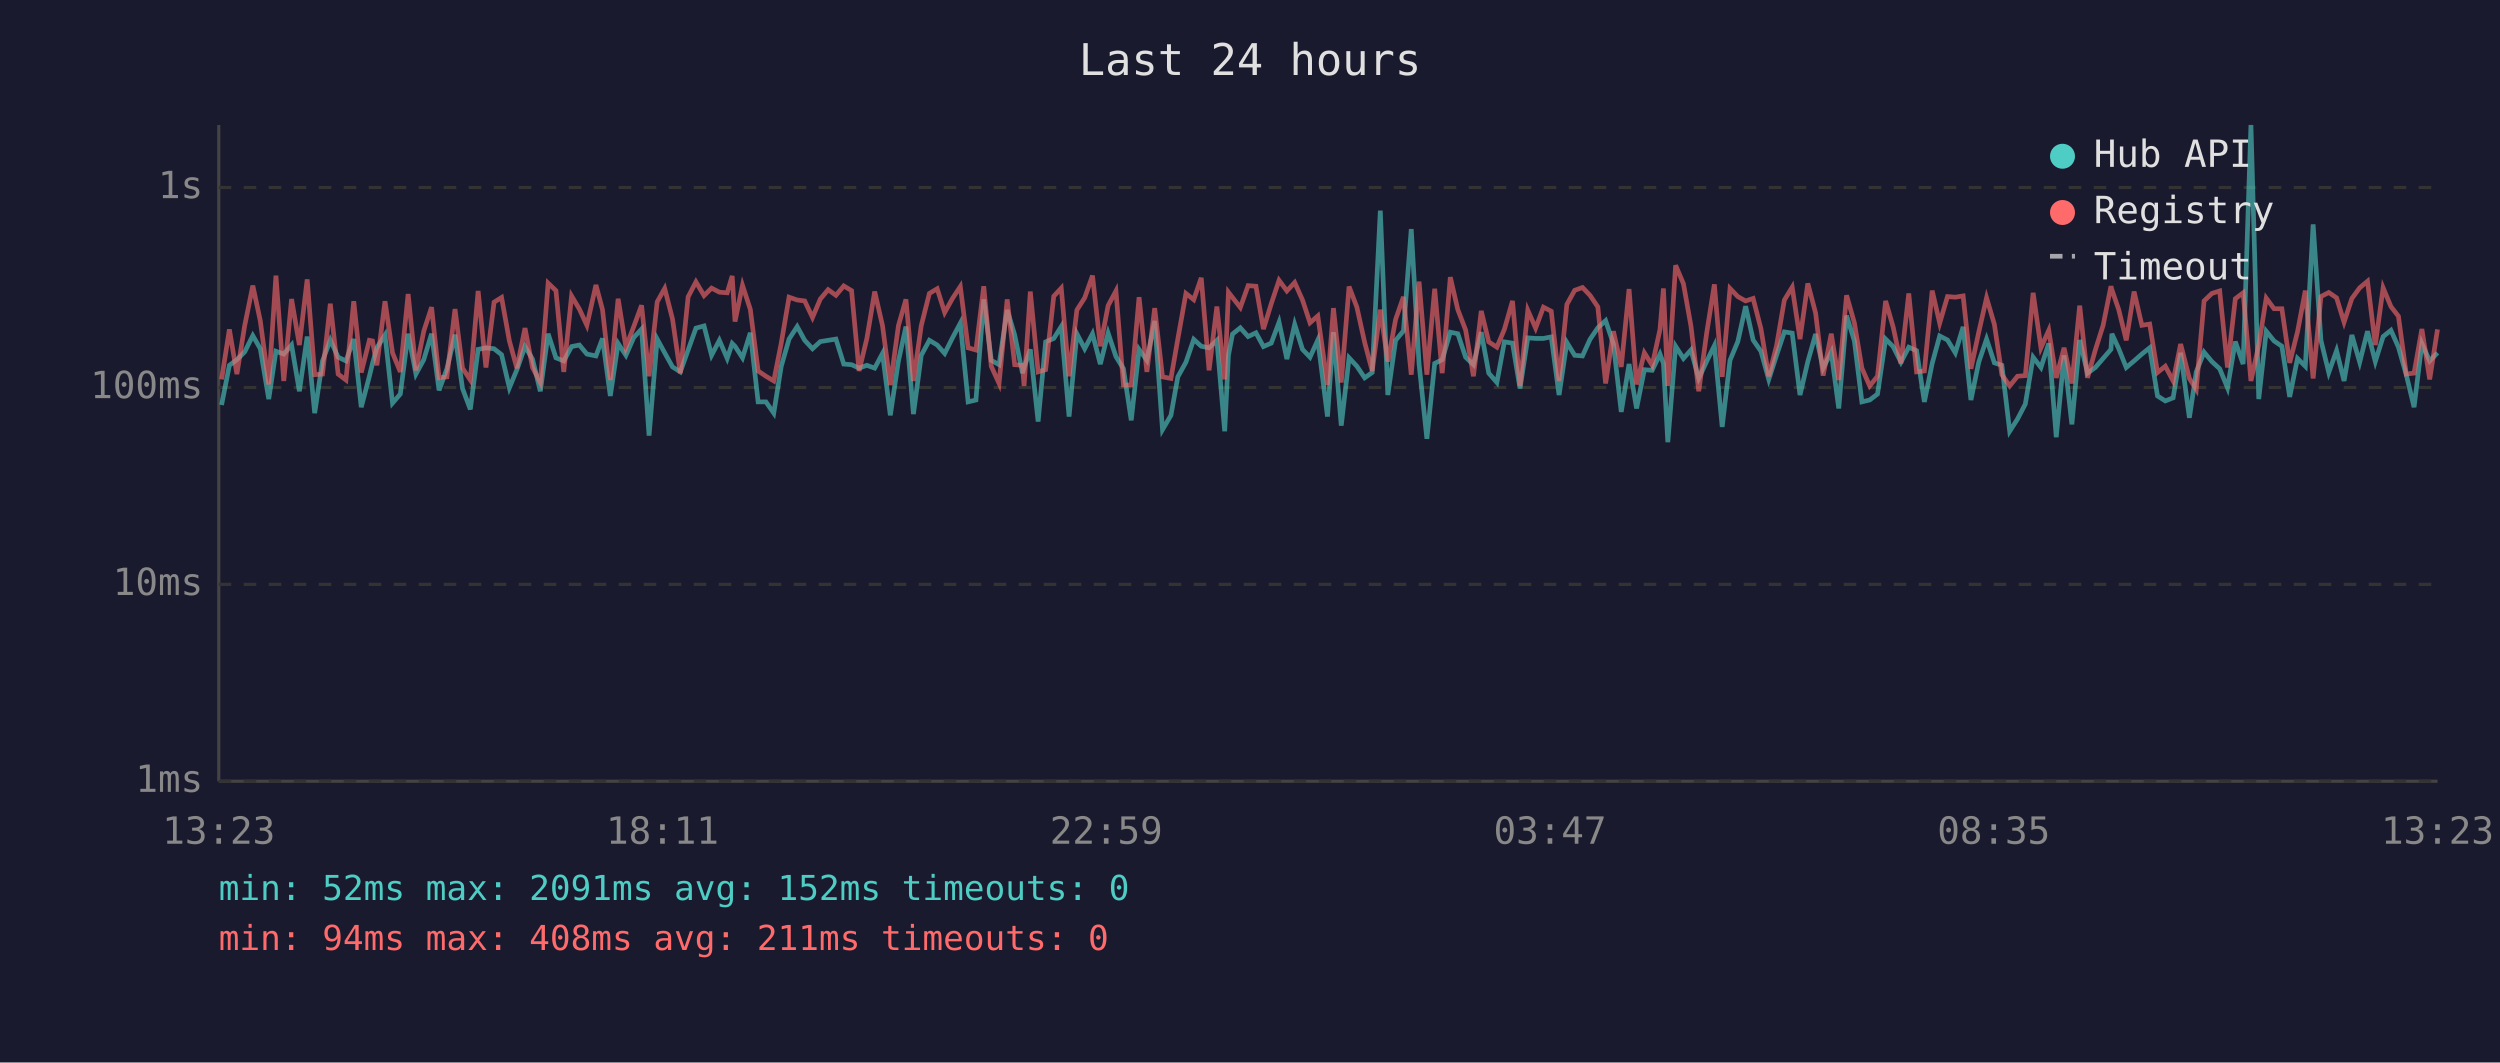
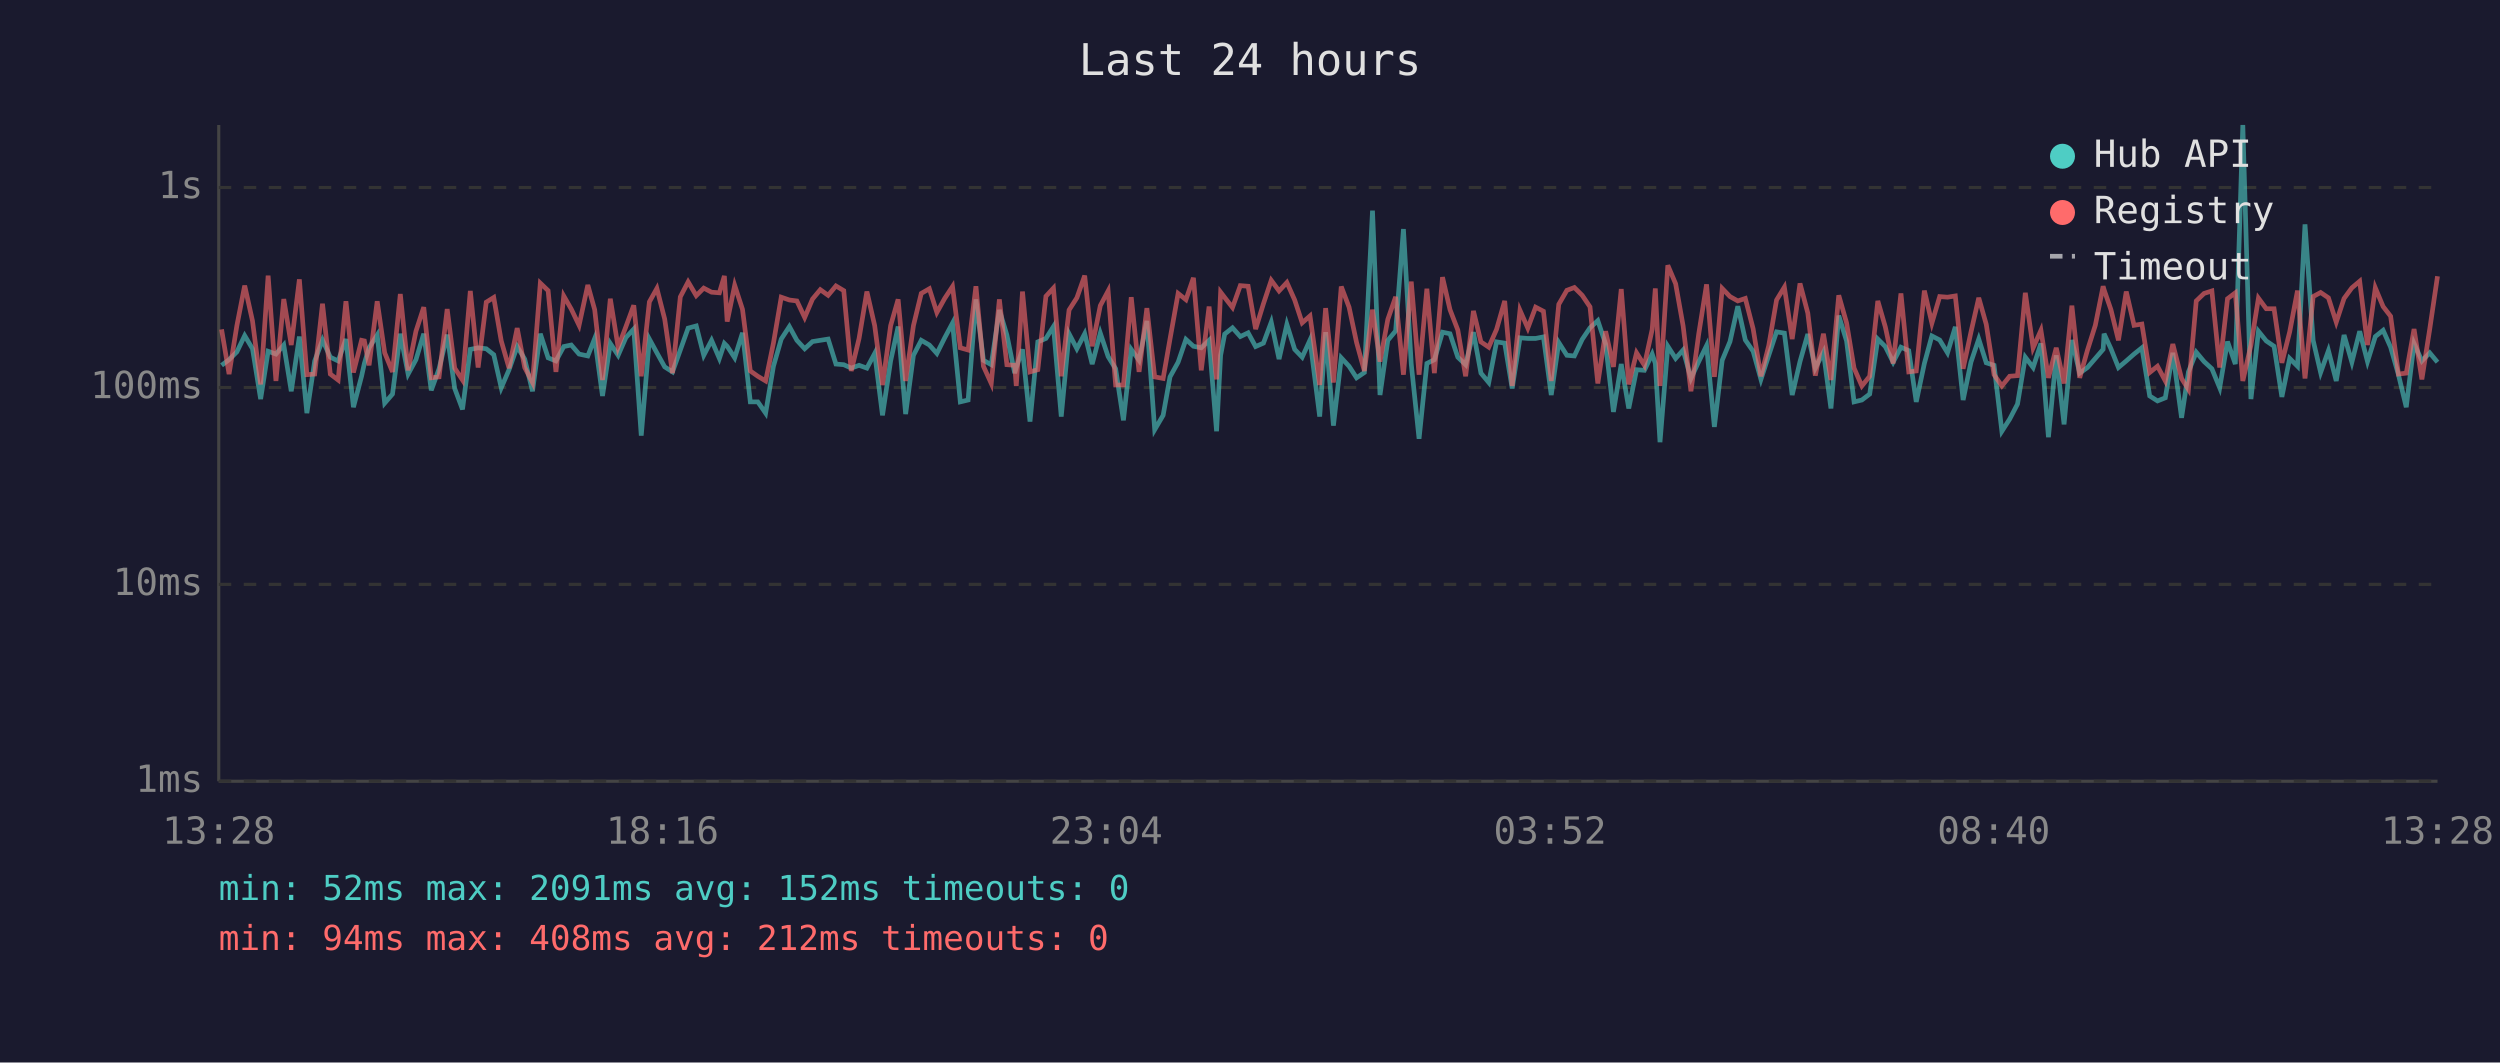
<svg xmlns="http://www.w3.org/2000/svg" viewBox="0 0 800 340" font-family="monospace" font-size="12">
  <rect width="800" height="340" fill="#1a1a2e" />
  <text x="400" y="24" fill="#e0e0e0" font-size="14" text-anchor="middle">Last 24 hours</text>
  <line x1="70" y1="40" x2="70" y2="250" stroke="#444" stroke-width="1" />
  <line x1="70" y1="250" x2="780" y2="250" stroke="#444" stroke-width="1" />
  <line x1="70" y1="250" x2="780" y2="250" stroke="#333" stroke-width="1" stroke-dasharray="4" />
  <text x="65" y="250" fill="#888" text-anchor="end" dominant-baseline="middle">1ms</text>
  <line x1="70" y1="187" x2="780" y2="187" stroke="#333" stroke-width="1" stroke-dasharray="4" />
  <text x="65" y="187" fill="#888" text-anchor="end" dominant-baseline="middle">10ms</text>
  <line x1="70" y1="124" x2="780" y2="124" stroke="#333" stroke-width="1" stroke-dasharray="4" />
  <text x="65" y="124" fill="#888" text-anchor="end" dominant-baseline="middle">100ms</text>
  <line x1="70" y1="60" x2="780" y2="60" stroke="#333" stroke-width="1" stroke-dasharray="4" />
  <text x="65" y="60" fill="#888" text-anchor="end" dominant-baseline="middle">1s</text>
-   <text x="70" y="270" fill="#888" text-anchor="middle">13:23</text>
-   <text x="212" y="270" fill="#888" text-anchor="middle">18:11</text>
-   <text x="354" y="270" fill="#888" text-anchor="middle">22:59</text>
-   <text x="496" y="270" fill="#888" text-anchor="middle">03:47</text>
-   <text x="638" y="270" fill="#888" text-anchor="middle">08:35</text>
-   <text x="780" y="270" fill="#888" text-anchor="middle">13:23</text>
-   <polyline points="70.9,129.6 73.4,116.9 75.8,115.1 78.3,112.6 80.9,107.4 83.3,111.6 86.0,127.7 88.3,112.4 90.8,113.3 93.3,110.4 95.8,125.2 98.3,107.7 100.7,132.2 103.2,115.5 105.7,108.8 108.2,114.3 110.7,115.5 113.2,108.5 115.6,130.3 118.2,120.4 119.2,116.3 120.6,111.3 123.2,107.2 125.6,129.0 128.1,126.1 130.6,106.8 133.1,119.7 135.6,115.1 138.1,106.8 140.5,124.9 143.0,118.0 145.6,107.1 148.0,124.3 150.5,131.0 153.0,111.8 155.5,111.3 158.1,111.6 160.5,113.5 163.0,124.1 165.4,118.3 168.0,110.9 170.4,114.9 172.9,125.2 175.4,106.8 177.9,114.5 180.4,115.5 182.9,110.9 185.4,110.4 187.8,113.3 190.7,113.9 192.8,108.3 195.3,126.7 197.8,109.9 200.3,113.7 202.8,108.0 205.3,105.3 207.7,139.4 210.3,108.5 212.7,112.9 215.2,117.4 217.7,119.0 220.2,112.0 222.7,105.0 225.3,104.3 227.7,113.7 230.2,108.9 232.7,114.7 234.3,109.9 235.2,110.8 237.6,114.5 240.1,106.5 242.6,128.6 245.1,128.6 247.6,132.2 250.0,117.2 252.5,108.5 255.1,104.5 257.5,108.9 260.0,111.6 262.5,109.3 265.0,108.9 267.5,108.5 270.0,116.5 272.5,116.7 274.9,117.8 277.4,116.9 279.9,117.8 282.4,113.1 284.9,132.9 287.5,115.5 289.9,104.5 292.3,132.5 294.8,113.7 297.4,108.9 299.9,110.4 302.3,113.1 304.8,108.1 307.3,103.4 309.8,128.6 312.3,128.0 314.8,95.8 317.2,115.3 319.7,116.7 322.3,99.2 324.7,107.2 327.2,119.4 327.7,117.6 329.7,111.8 332.2,134.9 334.6,109.4 337.2,108.3 339.6,104.5 342.1,133.3 344.6,106.8 347.1,111.6 349.6,106.8 352.1,116.5 354.6,106.6 357.1,114.1 359.5,118.0 362.0,134.5 364.5,111.8 367.0,115.3 369.5,102.7 372.0,137.5 374.7,132.9 376.9,120.6 379.5,115.9 382.0,108.6 384.4,110.8 386.9,111.3 389.4,108.9 391.9,138.0 393.1,113.7 394.4,106.9 396.9,104.9 399.4,107.7 401.9,106.5 404.3,110.9 406.8,109.8 409.3,103.1 411.8,114.9 414.3,103.8 416.8,111.8 419.2,114.3 421.7,108.8 424.8,133.3 426.7,106.3 429.2,136.2 431.7,114.5 434.2,117.2 436.7,120.9 439.1,119.2 441.7,67.4 444.1,126.4 446.6,108.9 449.1,105.9 451.6,73.3 454.1,116.5 456.6,140.4 459.1,116.3 461.5,115.1 464.1,106.3 466.5,106.8 469.0,114.3 471.5,116.7 474.0,106.3 476.4,119.4 479.0,122.4 481.4,109.4 484.0,109.8 486.4,124.3 488.9,108.1 491.4,108.3 493.9,108.3 496.4,107.8 498.9,126.4 501.4,109.6 503.9,113.7 506.4,113.9 508.8,108.6 511.3,104.9 513.8,102.6 516.3,110.1 518.8,131.8 521.3,116.5 523.7,130.7 526.2,118.3 528.7,118.5 531.2,113.3 532.3,116.3 533.7,141.5 536.2,110.8 538.7,114.7 541.1,112.0 543.6,121.1 546.1,115.7 548.6,110.6 551.1,136.6 553.6,115.3 556.1,109.3 558.6,98.0 561.0,108.8 563.5,112.4 566.0,121.4 568.5,113.7 571.0,106.2 573.5,106.6 576.0,126.4 578.5,115.7 581.0,106.9 583.4,117.8 586.0,112.7 588.4,130.7 590.9,101.0 593.4,109.1 595.8,128.6 598.3,128.0 600.8,126.1 603.4,108.5 605.8,110.9 608.3,115.9 610.8,111.1 613.3,112.2 615.8,128.6 618.3,116.3 620.7,107.5 623.2,108.8 625.7,112.9 628.2,104.6 630.7,128.0 633.2,115.9 635.7,108.5 638.2,116.1 640.6,116.9 643.1,138.0 645.6,134.1 648.1,129.3 650.6,114.3 653.1,117.6 655.6,109.9 658.0,139.9 660.5,113.7 663.0,135.8 665.5,108.8 668.0,119.4 670.5,117.6 673.0,114.7 675.5,111.8 675.8,106.8 678.0,111.6 680.4,117.6 682.9,115.5 685.4,113.3 687.9,111.3 690.4,126.7 692.9,128.3 695.4,127.3 697.8,112.9 700.6,133.7 702.8,119.0 705.3,112.7 707.8,115.7 710.3,118.0 712.8,124.1 715.3,109.3 717.8,116.5 720.3,40.0 722.8,127.7 725.2,106.0 727.7,109.1 730.2,110.8 732.7,127.0 735.2,114.7 737.7,117.2 740.2,71.8 742.7,108.9 745.2,119.2 747.7,112.2 750.1,121.9 752.6,107.2 755.1,115.9 757.6,106.0 760.1,115.7 762.6,107.7 765.1,105.7 767.5,111.1 770.0,119.9 772.5,130.3 775.0,109.9 777.5,115.5 780.0,112.9" fill="none" stroke="#4ecdc4" stroke-width="1.5" opacity="0.6" />
-   <polyline points="70.9,121.4 73.4,105.4 75.8,119.7 78.3,104.2 80.9,91.4 83.3,102.7 86.0,123.0 88.3,88.2 90.8,121.9 93.3,95.7 95.8,110.4 98.3,89.4 100.7,119.9 103.2,119.7 105.7,97.2 108.2,119.7 110.7,121.6 113.2,96.4 115.6,119.2 118.2,108.9 119.2,109.1 120.6,116.9 123.2,96.4 125.6,112.9 128.1,119.0 130.6,94.1 133.1,118.5 135.6,106.0 138.1,98.3 140.5,120.9 143.0,120.6 145.6,98.9 148.0,117.8 150.5,121.6 153.0,93.1 155.5,117.6 158.1,96.7 160.5,95.2 163.0,109.1 165.4,117.8 168.0,105.0 170.4,117.6 172.9,122.4 175.4,90.6 177.9,93.0 180.4,119.0 182.9,94.7 185.4,98.9 187.8,104.1 190.7,91.2 192.8,99.1 195.3,121.6 197.8,95.6 200.3,111.1 202.8,104.5 205.3,97.7 207.7,120.4 210.3,96.6 212.7,92.3 215.2,102.1 217.7,119.4 220.2,95.0 222.7,90.2 225.3,94.6 227.7,92.2 230.2,93.5 232.7,93.7 234.3,88.3 235.2,102.9 237.6,91.3 240.1,99.0 242.6,118.7 245.1,120.4 247.6,121.9 250.0,109.8 252.5,95.1 255.1,96.0 257.5,96.3 260.0,101.6 262.5,95.7 265.0,92.7 267.5,94.5 270.0,91.5 272.5,93.0 274.9,118.7 277.4,108.3 279.9,93.3 282.4,104.2 284.9,123.2 287.5,104.2 289.9,95.8 292.3,121.9 294.8,104.2 297.4,93.9 299.9,92.4 302.3,100.0 304.8,95.5 307.3,91.7 309.8,111.3 312.3,112.0 314.8,91.6 317.2,117.2 319.7,122.7 322.3,95.8 324.7,116.7 327.2,116.9 327.7,123.5 329.7,93.3 332.2,119.0 334.6,118.3 337.2,94.8 339.6,92.2 342.1,120.4 344.6,99.2 347.1,95.3 349.6,88.2 352.1,110.8 354.6,97.8 357.1,93.1 359.5,123.2 362.0,123.2 364.5,95.1 367.0,119.0 369.5,98.6 372.0,120.6 374.7,121.1 376.9,108.5 379.5,93.9 382.0,95.9 384.4,88.9 386.9,118.5 389.4,98.1 391.9,121.4 393.1,93.5 394.4,95.2 396.9,98.4 399.4,91.4 401.9,91.6 404.3,105.3 406.8,97.2 409.3,89.7 411.8,93.1 414.3,90.4 416.8,96.0 419.2,103.3 421.7,101.1 424.8,123.2 426.7,98.6 429.2,122.4 431.7,91.7 434.2,98.3 436.7,109.6 439.1,118.7 441.7,99.1 444.1,115.7 446.6,102.2 449.1,95.0 451.6,119.9 454.1,90.1 456.6,119.9 459.1,92.4 461.5,119.4 464.1,88.7 466.5,99.1 469.0,105.6 471.5,120.4 474.0,99.5 476.4,109.4 479.0,111.1 481.4,105.4 484.0,96.3 486.4,123.5 488.9,99.3 491.4,105.0 493.9,98.3 496.4,99.6 498.9,121.9 501.4,97.4 503.9,92.9 506.4,92.0 508.8,94.5 511.3,98.2 513.8,122.7 516.3,106.0 518.8,117.4 521.3,92.5 523.7,123.0 526.2,112.9 528.7,116.9 531.2,105.4 532.3,92.3 533.7,123.5 536.2,84.9 538.7,90.8 541.1,104.3 543.6,125.2 546.1,106.8 548.6,91.0 551.1,120.6 553.6,92.3 556.1,94.9 558.6,96.3 561.0,95.5 563.5,105.2 566.0,120.4 568.5,110.6 571.0,96.0 573.5,91.9 576.0,108.5 578.5,90.7 581.0,100.2 583.4,120.2 586.0,106.8 588.4,121.6 590.9,94.5 593.4,103.3 595.8,117.8 598.3,123.5 600.8,120.4 603.4,96.3 605.8,104.6 608.3,116.3 610.8,93.9 613.3,119.0 615.8,118.7 618.3,93.0 620.7,103.4 623.2,94.9 625.7,95.1 628.2,94.7 630.7,118.0 633.2,106.3 635.7,95.3 638.2,103.8 640.6,119.9 643.1,123.5 645.6,120.4 648.1,120.2 650.6,93.7 653.1,111.3 655.6,105.7 658.0,120.9 660.5,111.3 663.0,122.7 665.5,97.8 668.0,120.9 670.5,112.0 673.0,104.1 675.5,91.6 675.8,92.7 678.0,99.1 680.4,108.9 682.9,93.3 685.4,104.1 687.9,103.7 690.4,119.2 692.9,117.2 695.4,121.9 697.8,110.1 700.6,121.1 702.8,124.6 705.3,96.3 707.8,93.9 710.3,93.1 712.8,117.6 715.3,95.6 717.8,93.7 720.3,121.9 722.8,110.4 725.2,95.4 727.7,98.8 730.2,98.8 732.7,116.1 735.2,106.2 737.7,93.0 740.2,121.1 742.7,94.9 745.2,93.6 747.7,95.3 750.1,103.1 752.6,95.5 755.1,92.1 757.6,90.0 760.1,110.4 762.6,92.1 765.1,98.1 767.5,101.2 770.0,119.7 772.5,119.4 775.0,105.3 777.5,121.4 780.0,105.4" fill="none" stroke="#ff6b6b" stroke-width="1.5" opacity="0.6" />
+   <text x="70" y="270" fill="#888" text-anchor="middle">13:28</text>
+   <text x="212" y="270" fill="#888" text-anchor="middle">18:16</text>
+   <text x="354" y="270" fill="#888" text-anchor="middle">23:04</text>
+   <text x="496" y="270" fill="#888" text-anchor="middle">03:52</text>
+   <text x="638" y="270" fill="#888" text-anchor="middle">08:40</text>
+   <text x="780" y="270" fill="#888" text-anchor="middle">13:28</text>
+   <polyline points="70.9,116.9 73.3,115.1 75.8,112.6 78.3,107.4 80.8,111.6 83.4,127.7 85.8,112.4 88.3,113.3 90.8,110.4 93.2,125.2 95.8,107.7 98.2,132.2 100.7,115.5 103.2,108.8 105.7,114.3 108.2,115.5 110.7,108.5 113.1,130.3 115.7,120.4 116.6,116.3 118.1,111.3 120.7,107.2 123.1,129.0 125.6,126.1 128.1,106.8 130.6,119.7 133.1,115.1 135.6,106.8 138.0,124.9 140.5,118.0 143.1,107.1 145.5,124.3 148.0,131.0 150.5,111.8 153.0,111.3 155.6,111.6 158.0,113.5 160.4,124.1 162.9,118.3 165.5,110.9 167.9,114.9 170.4,125.2 172.9,106.8 175.4,114.5 177.9,115.5 180.4,110.9 182.8,110.4 185.3,113.3 188.1,113.9 190.3,108.3 192.8,126.7 195.3,109.9 197.8,113.7 200.3,108.0 202.8,105.3 205.2,139.4 207.8,108.5 210.2,112.9 212.7,117.4 215.2,119.0 217.7,112.0 220.2,105.0 222.8,104.3 225.2,113.7 227.7,108.9 230.2,114.7 231.8,109.9 232.7,110.8 235.1,114.5 237.6,106.5 240.1,128.6 242.5,128.6 245.0,132.2 247.5,117.2 250.0,108.5 252.6,104.5 255.0,108.9 257.5,111.6 260.0,109.3 262.5,108.9 265.0,108.5 267.5,116.5 270.0,116.7 272.4,117.8 274.9,116.9 277.4,117.8 279.9,113.1 282.4,132.9 285.0,115.5 287.4,104.5 289.8,132.5 292.3,113.7 294.8,108.9 297.4,110.4 299.8,113.1 302.3,108.1 304.8,103.4 307.3,128.6 309.8,128.0 312.3,95.8 314.7,115.3 317.2,116.7 319.8,99.2 322.2,107.2 324.7,119.4 325.2,117.6 327.2,111.8 329.6,134.9 332.1,109.4 334.7,108.3 337.1,104.5 339.6,133.3 342.1,106.8 344.6,111.6 347.1,106.8 349.5,116.5 352.1,106.6 354.6,114.1 357.0,118.0 359.5,134.5 362.0,111.8 364.5,115.3 367.0,102.7 369.5,137.5 372.2,132.9 374.4,120.6 377.0,115.9 379.5,108.6 381.9,110.8 384.4,111.3 386.9,108.9 389.3,138.0 390.6,113.7 391.9,106.9 394.4,104.9 396.9,107.7 399.4,106.5 401.8,110.9 404.3,109.8 406.8,103.1 409.3,114.9 411.8,103.8 414.3,111.8 416.7,114.3 419.2,108.8 422.3,133.3 424.2,106.3 426.7,136.2 429.2,114.5 431.7,117.2 434.1,120.9 436.6,119.2 439.2,67.4 441.6,126.4 444.1,108.9 446.6,105.9 449.1,73.3 451.6,116.5 454.1,140.4 456.6,116.3 459.0,115.1 461.6,106.3 464.0,106.8 466.5,114.3 469.0,116.7 471.5,106.3 473.9,119.4 476.4,122.4 478.9,109.4 481.5,109.8 483.9,124.3 486.4,108.1 488.9,108.3 491.4,108.3 493.9,107.8 496.4,126.4 498.8,109.6 501.4,113.7 503.8,113.9 506.3,108.6 508.8,104.9 511.3,102.6 513.8,110.1 516.3,131.8 518.8,116.5 521.2,130.7 523.7,118.3 526.2,118.5 528.7,113.3 529.7,116.3 531.2,141.5 533.7,110.8 536.2,114.7 538.6,112.0 541.1,121.1 543.6,115.7 546.1,110.6 548.6,136.6 551.1,115.3 553.6,109.3 556.1,98.0 558.5,108.8 561.0,112.4 563.5,121.4 566.0,113.7 568.5,106.2 571.0,106.6 573.5,126.4 576.0,115.7 578.5,106.9 580.9,117.8 583.5,112.7 585.9,130.7 588.4,101.0 590.9,109.1 593.3,128.6 595.8,128.0 598.3,126.1 600.9,108.5 603.3,110.9 605.8,115.9 608.3,111.1 610.8,112.2 613.2,128.6 615.8,116.3 618.2,107.5 620.7,108.8 623.2,112.9 625.7,104.6 628.2,128.0 630.7,115.9 633.2,108.5 635.6,116.1 638.1,116.9 640.6,138.0 643.1,134.1 645.6,129.3 648.1,114.3 650.6,117.6 653.1,109.9 655.5,139.9 658.0,113.7 660.5,135.8 663.0,108.8 665.5,119.4 668.0,117.6 670.5,114.7 673.0,111.8 673.3,106.8 675.5,111.6 677.9,117.6 680.4,115.5 682.9,113.3 685.4,111.3 687.9,126.7 690.4,128.3 692.9,127.3 695.3,112.9 698.1,133.7 700.3,119.0 702.8,112.7 705.3,115.7 707.8,118.0 710.3,124.1 712.8,109.3 715.3,116.5 717.7,40.0 720.3,127.7 722.7,106.0 725.2,109.1 727.7,110.8 730.2,127.0 732.7,114.7 735.2,117.2 737.6,71.8 740.2,108.9 742.6,119.2 745.1,112.2 747.6,121.9 750.1,107.2 752.6,115.9 755.1,106.0 757.6,115.7 760.1,107.7 762.6,105.7 765.0,111.1 767.5,119.9 770.0,130.3 772.5,109.9 775.0,115.5 777.5,112.9 780.0,115.9" fill="none" stroke="#4ecdc4" stroke-width="1.5" opacity="0.6" />
+   <polyline points="70.9,105.4 73.3,119.7 75.8,104.2 78.3,91.4 80.8,102.7 83.4,123.0 85.8,88.2 88.3,121.9 90.8,95.7 93.2,110.4 95.8,89.4 98.2,119.9 100.7,119.7 103.2,97.2 105.7,119.7 108.2,121.6 110.7,96.4 113.1,119.2 115.7,108.9 116.6,109.1 118.1,116.9 120.7,96.4 123.1,112.9 125.6,119.0 128.1,94.1 130.6,118.5 133.1,106.0 135.6,98.3 138.0,120.9 140.5,120.6 143.1,98.9 145.5,117.8 148.0,121.6 150.5,93.1 153.0,117.6 155.6,96.7 158.0,95.2 160.4,109.1 162.9,117.8 165.5,105.0 167.9,117.6 170.4,122.4 172.9,90.6 175.4,93.0 177.9,119.0 180.4,94.7 182.8,98.9 185.3,104.1 188.1,91.2 190.3,99.1 192.8,121.6 195.3,95.6 197.8,111.1 200.3,104.5 202.8,97.7 205.2,120.4 207.8,96.6 210.2,92.3 212.7,102.1 215.2,119.4 217.7,95.0 220.2,90.2 222.8,94.6 225.2,92.2 227.7,93.5 230.2,93.7 231.8,88.3 232.7,102.9 235.1,91.3 237.6,99.0 240.1,118.7 242.5,120.4 245.0,121.9 247.5,109.8 250.0,95.1 252.6,96.0 255.0,96.3 257.5,101.6 260.0,95.7 262.5,92.7 265.0,94.5 267.5,91.5 270.0,93.0 272.4,118.7 274.9,108.3 277.4,93.3 279.9,104.2 282.4,123.2 285.0,104.2 287.4,95.8 289.8,121.9 292.3,104.2 294.8,93.9 297.4,92.4 299.8,100.0 302.3,95.5 304.8,91.7 307.3,111.3 309.8,112.0 312.3,91.6 314.7,117.2 317.2,122.7 319.8,95.8 322.2,116.7 324.7,116.9 325.2,123.5 327.2,93.3 329.6,119.0 332.1,118.3 334.7,94.8 337.1,92.2 339.6,120.4 342.1,99.2 344.6,95.3 347.1,88.2 349.5,110.8 352.1,97.8 354.6,93.1 357.0,123.2 359.5,123.2 362.0,95.1 364.5,119.0 367.0,98.6 369.5,120.6 372.2,121.1 374.4,108.5 377.0,93.9 379.5,95.9 381.9,88.9 384.4,118.5 386.9,98.1 389.3,121.4 390.6,93.5 391.9,95.2 394.4,98.4 396.9,91.4 399.4,91.6 401.8,105.3 404.3,97.2 406.8,89.7 409.3,93.1 411.8,90.4 414.3,96.0 416.7,103.3 419.2,101.1 422.3,123.2 424.2,98.6 426.7,122.4 429.2,91.7 431.7,98.3 434.1,109.6 436.6,118.7 439.2,99.1 441.6,115.7 444.1,102.2 446.6,95.0 449.1,119.9 451.6,90.1 454.1,119.9 456.6,92.4 459.0,119.4 461.6,88.7 464.0,99.1 466.5,105.6 469.0,120.4 471.5,99.5 473.9,109.4 476.4,111.1 478.9,105.4 481.5,96.3 483.9,123.5 486.4,99.3 488.9,105.0 491.4,98.3 493.9,99.6 496.4,121.9 498.8,97.4 501.4,92.9 503.8,92.0 506.3,94.5 508.8,98.2 511.3,122.7 513.8,106.0 516.3,117.4 518.8,92.5 521.2,123.0 523.7,112.9 526.2,116.9 528.7,105.4 529.7,92.3 531.2,123.5 533.7,84.9 536.2,90.8 538.6,104.3 541.1,125.2 543.6,106.8 546.1,91.0 548.6,120.6 551.1,92.3 553.6,94.9 556.1,96.3 558.5,95.5 561.0,105.2 563.5,120.4 566.0,110.6 568.5,96.0 571.0,91.9 573.5,108.5 576.0,90.7 578.5,100.2 580.9,120.2 583.5,106.8 585.9,121.6 588.4,94.5 590.9,103.3 593.3,117.8 595.8,123.5 598.3,120.4 600.9,96.3 603.3,104.6 605.8,116.3 608.3,93.9 610.8,119.0 613.2,118.7 615.8,93.0 618.2,103.4 620.7,94.9 623.2,95.1 625.7,94.7 628.2,118.0 630.7,106.3 633.2,95.3 635.6,103.8 638.1,119.9 640.6,123.5 643.1,120.4 645.6,120.2 648.1,93.7 650.6,111.3 653.1,105.7 655.5,120.9 658.0,111.3 660.5,122.7 663.0,97.8 665.5,120.9 668.0,112.0 670.5,104.1 673.0,91.6 673.3,92.7 675.5,99.1 677.9,108.9 680.4,93.3 682.9,104.1 685.4,103.7 687.9,119.2 690.4,117.2 692.9,121.9 695.3,110.1 698.1,121.1 700.3,124.6 702.8,96.3 705.3,93.9 707.8,93.1 710.3,117.6 712.8,95.6 715.3,93.7 717.7,121.9 720.3,110.4 722.7,95.4 725.2,98.8 727.7,98.8 730.2,116.1 732.7,106.2 735.2,93.0 737.6,121.1 740.2,94.9 742.6,93.6 745.1,95.3 747.6,103.1 750.1,95.5 752.6,92.1 755.1,90.0 757.6,110.4 760.1,92.1 762.6,98.1 765.0,101.2 767.5,119.7 770.0,119.4 772.5,105.3 775.0,121.4 777.5,105.4 780.0,88.4" fill="none" stroke="#ff6b6b" stroke-width="1.5" opacity="0.6" />
  <circle cx="660" cy="50" r="4" fill="#4ecdc4" />
  <text x="670" y="50" fill="#e0e0e0" dominant-baseline="middle">Hub API</text>
  <circle cx="660" cy="68" r="4" fill="#ff6b6b" />
  <text x="670" y="68" fill="#e0e0e0" dominant-baseline="middle">Registry</text>
  <line x1="656" y1="82" x2="664" y2="82" stroke="#e0e0e0" stroke-width="1.5" stroke-dasharray="4,3" opacity="0.7" />
  <text x="670" y="86" fill="#e0e0e0" dominant-baseline="middle">Timeout</text>
  <text x="70" y="288" fill="#4ecdc4" font-size="11">min: 52ms  max: 2091ms  avg: 152ms  timeouts: 0</text>
-   <text x="70" y="304" fill="#ff6b6b" font-size="11">min: 94ms  max: 408ms  avg: 211ms  timeouts: 0</text>
+   <text x="70" y="304" fill="#ff6b6b" font-size="11">min: 94ms  max: 408ms  avg: 212ms  timeouts: 0</text>
</svg>
